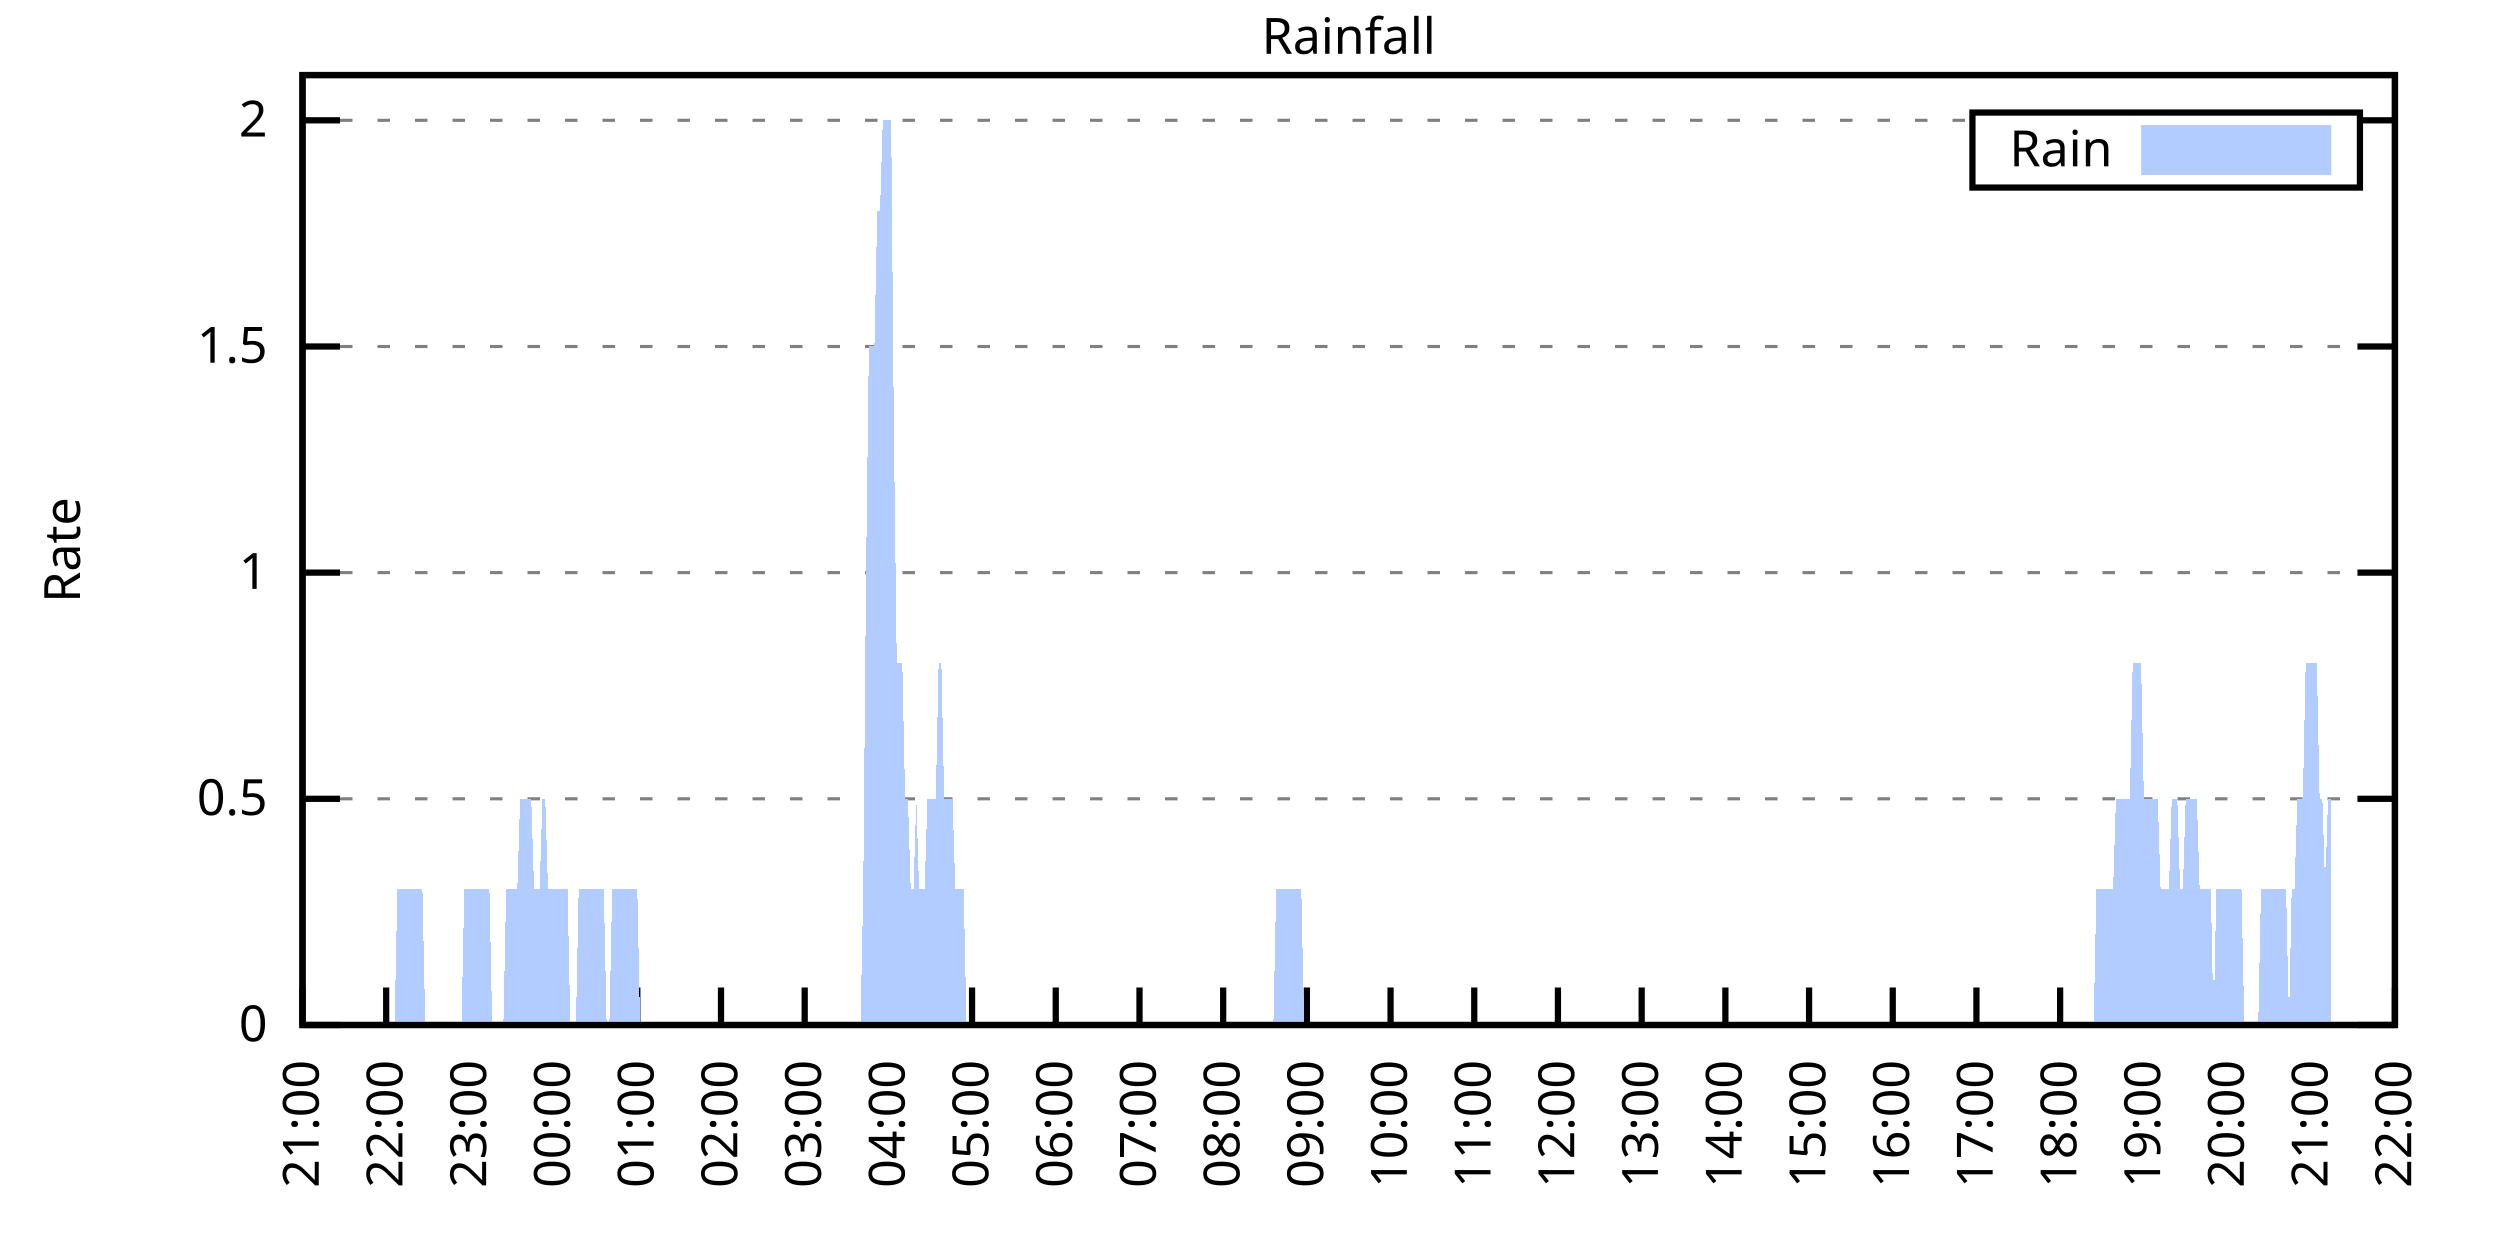
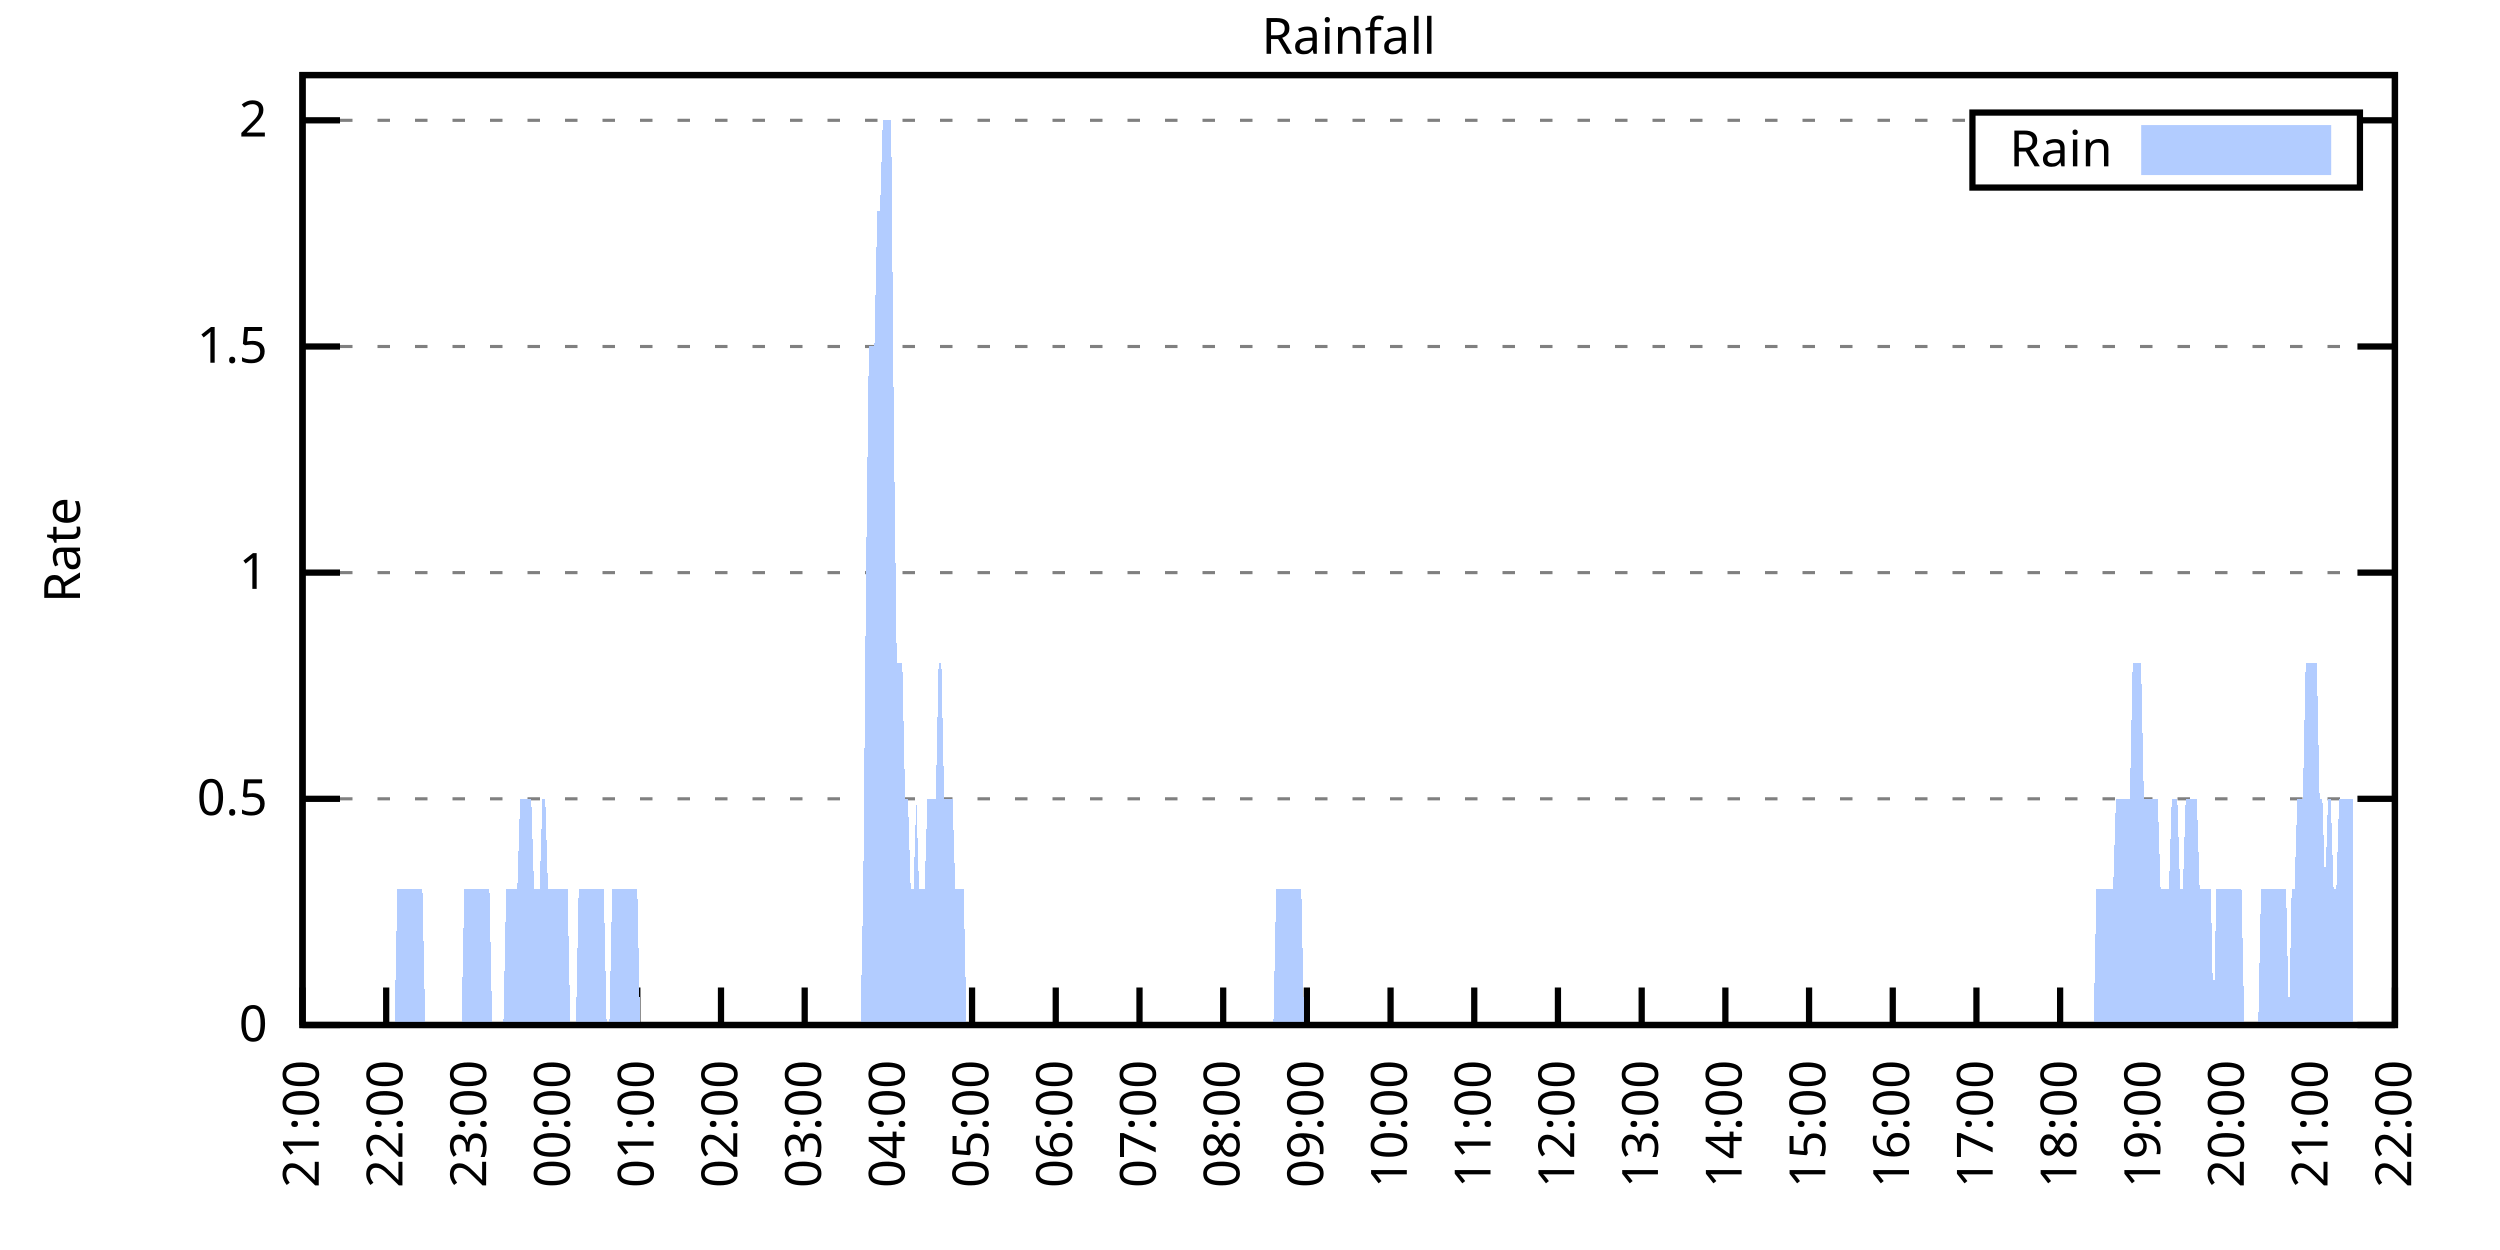
<svg xmlns="http://www.w3.org/2000/svg" xmlns:xlink="http://www.w3.org/1999/xlink" width="400" height="200" viewBox="0 0 400 200">
  <g id="gnuplot_canvas">
    <rect x="0" y="0" width="400" height="200" fill="none" />
    <defs>
      <circle id="gpDot" r="0.5" stroke-width="0.5" stroke="currentColor" />
      <path id="gpPt0" stroke-width="0.333" stroke="currentColor" d="M-1,0 h2 M0,-1 v2" />
      <path id="gpPt1" stroke-width="0.333" stroke="currentColor" d="M-1,-1 L1,1 M1,-1 L-1,1" />
      <path id="gpPt2" stroke-width="0.333" stroke="currentColor" d="M-1,0 L1,0 M0,-1 L0,1 M-1,-1 L1,1 M-1,1 L1,-1" />
      <rect id="gpPt3" stroke-width="0.333" stroke="currentColor" x="-1" y="-1" width="2" height="2" />
      <rect id="gpPt4" stroke-width="0.333" stroke="currentColor" fill="currentColor" x="-1" y="-1" width="2" height="2" />
      <circle id="gpPt5" stroke-width="0.333" stroke="currentColor" cx="0" cy="0" r="1" />
      <use xlink:href="#gpPt5" id="gpPt6" fill="currentColor" stroke="none" />
      <path id="gpPt7" stroke-width="0.333" stroke="currentColor" d="M0,-1.33 L-1.33,0.67 L1.33,0.67 z" />
      <use xlink:href="#gpPt7" id="gpPt8" fill="currentColor" stroke="none" />
      <use xlink:href="#gpPt7" id="gpPt9" stroke="currentColor" transform="rotate(180)" />
      <use xlink:href="#gpPt9" id="gpPt10" fill="currentColor" stroke="none" />
      <use xlink:href="#gpPt3" id="gpPt11" stroke="currentColor" transform="rotate(45)" />
      <use xlink:href="#gpPt11" id="gpPt12" fill="currentColor" stroke="none" />
      <path id="gpPt13" stroke-width="0.333" stroke="currentColor" d="M0,1.330 L1.265,0.411 L0.782,-1.067 L-0.782,-1.076 L-1.265,0.411 z" />
      <use xlink:href="#gpPt13" id="gpPt14" fill="currentColor" stroke="none" />
      <filter id="textbox" filterUnits="objectBoundingBox" x="0" y="0" height="1" width="1">
        <feFlood flood-color="white" flood-opacity="1" result="bgnd" />
        <feComposite in="SourceGraphic" in2="bgnd" operator="atop" />
      </filter>
      <filter id="greybox" filterUnits="objectBoundingBox" x="0" y="0" height="1" width="1">
        <feFlood flood-color="lightgrey" flood-opacity="1" result="grey" />
        <feComposite in="SourceGraphic" in2="grey" operator="atop" />
      </filter>
    </defs>
    <g fill="none" color="white" stroke="currentColor" stroke-width="1.00" stroke-linecap="butt" stroke-linejoin="miter">
</g>
    <g fill="none" color="black" stroke="currentColor" stroke-width="1.00" stroke-linecap="butt" stroke-linejoin="miter">
      <g stroke="none" shape-rendering="crispEdges">
        <polygon fill="rgb(255, 255, 255)" points="48.40,164.00 383.18,164.00 383.18,12.02 48.40,12.02 " />
      </g>
    </g>
    <g fill="none" color="black" stroke="currentColor" stroke-width="1.00" stroke-linecap="butt" stroke-linejoin="miter">
</g>
    <g fill="none" color="black" stroke="black" stroke-width="0.50" stroke-linecap="butt" stroke-linejoin="miter">
</g>
    <g fill="none" color="gray" stroke="currentColor" stroke-width="0.50" stroke-linecap="butt" stroke-linejoin="miter">
      <path stroke="gray" stroke-dasharray="2,4" class="gridline" d="M48.40,164.00 L383.19,164.00  " />
    </g>
    <g fill="none" color="gray" stroke="gray" stroke-width="1.00" stroke-linecap="butt" stroke-linejoin="miter">
</g>
    <g fill="none" color="black" stroke="currentColor" stroke-width="1.00" stroke-linecap="butt" stroke-linejoin="miter">
      <path stroke="black" d="M48.40,164.00 L54.40,164.00 M383.19,164.00 L377.19,164.00  " />
      <g transform="translate(42.80,166.60)" stroke="none" fill="black" font-family="Sans" font-size="8.00" text-anchor="end">
        <text>
          <tspan font-family="Sans"> 0</tspan>
        </text>
      </g>
    </g>
    <g fill="none" color="black" stroke="currentColor" stroke-width="1.00" stroke-linecap="butt" stroke-linejoin="miter">
</g>
    <g fill="none" color="black" stroke="black" stroke-width="0.50" stroke-linecap="butt" stroke-linejoin="miter">
</g>
    <g fill="none" color="gray" stroke="currentColor" stroke-width="0.50" stroke-linecap="butt" stroke-linejoin="miter">
      <path stroke="gray" stroke-dasharray="2,4" class="gridline" d="M48.40,127.81 L383.19,127.81  " />
    </g>
    <g fill="none" color="gray" stroke="gray" stroke-width="1.00" stroke-linecap="butt" stroke-linejoin="miter">
</g>
    <g fill="none" color="black" stroke="currentColor" stroke-width="1.00" stroke-linecap="butt" stroke-linejoin="miter">
      <path stroke="black" d="M48.40,127.81 L54.40,127.81 M383.19,127.81 L377.19,127.81  " />
      <g transform="translate(42.80,130.41)" stroke="none" fill="black" font-family="Sans" font-size="8.00" text-anchor="end">
        <text>
          <tspan font-family="Sans"> 0.5</tspan>
        </text>
      </g>
    </g>
    <g fill="none" color="black" stroke="currentColor" stroke-width="1.00" stroke-linecap="butt" stroke-linejoin="miter">
</g>
    <g fill="none" color="black" stroke="black" stroke-width="0.50" stroke-linecap="butt" stroke-linejoin="miter">
</g>
    <g fill="none" color="gray" stroke="currentColor" stroke-width="0.50" stroke-linecap="butt" stroke-linejoin="miter">
      <path stroke="gray" stroke-dasharray="2,4" class="gridline" d="M48.40,91.62 L383.19,91.62  " />
    </g>
    <g fill="none" color="gray" stroke="gray" stroke-width="1.00" stroke-linecap="butt" stroke-linejoin="miter">
</g>
    <g fill="none" color="black" stroke="currentColor" stroke-width="1.00" stroke-linecap="butt" stroke-linejoin="miter">
      <path stroke="black" d="M48.40,91.62 L54.40,91.62 M383.19,91.62 L377.19,91.62  " />
      <g transform="translate(42.80,94.22)" stroke="none" fill="black" font-family="Sans" font-size="8.00" text-anchor="end">
        <text>
          <tspan font-family="Sans"> 1</tspan>
        </text>
      </g>
    </g>
    <g fill="none" color="black" stroke="currentColor" stroke-width="1.00" stroke-linecap="butt" stroke-linejoin="miter">
</g>
    <g fill="none" color="black" stroke="black" stroke-width="0.50" stroke-linecap="butt" stroke-linejoin="miter">
</g>
    <g fill="none" color="gray" stroke="currentColor" stroke-width="0.50" stroke-linecap="butt" stroke-linejoin="miter">
      <path stroke="gray" stroke-dasharray="2,4" class="gridline" d="M48.40,55.44 L383.19,55.44  " />
    </g>
    <g fill="none" color="gray" stroke="gray" stroke-width="1.00" stroke-linecap="butt" stroke-linejoin="miter">
</g>
    <g fill="none" color="black" stroke="currentColor" stroke-width="1.00" stroke-linecap="butt" stroke-linejoin="miter">
      <path stroke="black" d="M48.40,55.44 L54.40,55.44 M383.19,55.44 L377.19,55.44  " />
      <g transform="translate(42.80,58.04)" stroke="none" fill="black" font-family="Sans" font-size="8.00" text-anchor="end">
        <text>
          <tspan font-family="Sans"> 1.5</tspan>
        </text>
      </g>
    </g>
    <g fill="none" color="black" stroke="currentColor" stroke-width="1.00" stroke-linecap="butt" stroke-linejoin="miter">
</g>
    <g fill="none" color="black" stroke="black" stroke-width="0.50" stroke-linecap="butt" stroke-linejoin="miter">
</g>
    <g fill="none" color="gray" stroke="currentColor" stroke-width="0.50" stroke-linecap="butt" stroke-linejoin="miter">
      <path stroke="gray" stroke-dasharray="2,4" class="gridline" d="M48.40,19.25 L315.59,19.25 M377.59,19.25 L383.19,19.25  " />
    </g>
    <g fill="none" color="gray" stroke="gray" stroke-width="1.00" stroke-linecap="butt" stroke-linejoin="miter">
</g>
    <g fill="none" color="black" stroke="currentColor" stroke-width="1.00" stroke-linecap="butt" stroke-linejoin="miter">
      <path stroke="black" d="M48.40,19.25 L54.40,19.25 M383.19,19.25 L377.19,19.25  " />
      <g transform="translate(42.80,21.85)" stroke="none" fill="black" font-family="Sans" font-size="8.00" text-anchor="end">
        <text>
          <tspan font-family="Sans"> 2</tspan>
        </text>
      </g>
    </g>
    <g fill="none" color="black" stroke="currentColor" stroke-width="1.00" stroke-linecap="butt" stroke-linejoin="miter">
      <path stroke="black" d="M48.40,164.00 L48.40,158.00  " />
      <g transform="translate(51.00,169.60) rotate(270.00)" stroke="none" fill="black" font-family="Sans" font-size="8.00" text-anchor="end">
        <text>
          <tspan font-family="Sans">21:00</tspan>
        </text>
      </g>
    </g>
    <g fill="none" color="black" stroke="currentColor" stroke-width="1.00" stroke-linecap="butt" stroke-linejoin="miter">
      <path stroke="black" d="M61.79,164.00 L61.79,158.00  " />
      <g transform="translate(64.39,169.60) rotate(270.00)" stroke="none" fill="black" font-family="Sans" font-size="8.00" text-anchor="end">
        <text>
          <tspan font-family="Sans">22:00</tspan>
        </text>
      </g>
    </g>
    <g fill="none" color="black" stroke="currentColor" stroke-width="1.00" stroke-linecap="butt" stroke-linejoin="miter">
      <path stroke="black" d="M75.18,164.00 L75.18,158.00  " />
      <g transform="translate(77.78,169.60) rotate(270.00)" stroke="none" fill="black" font-family="Sans" font-size="8.00" text-anchor="end">
        <text>
          <tspan font-family="Sans">23:00</tspan>
        </text>
      </g>
    </g>
    <g fill="none" color="black" stroke="currentColor" stroke-width="1.00" stroke-linecap="butt" stroke-linejoin="miter">
      <path stroke="black" d="M88.57,164.00 L88.57,158.00  " />
      <g transform="translate(91.17,169.60) rotate(270.00)" stroke="none" fill="black" font-family="Sans" font-size="8.00" text-anchor="end">
        <text>
          <tspan font-family="Sans">00:00</tspan>
        </text>
      </g>
    </g>
    <g fill="none" color="black" stroke="currentColor" stroke-width="1.00" stroke-linecap="butt" stroke-linejoin="miter">
      <path stroke="black" d="M101.97,164.00 L101.97,158.00  " />
      <g transform="translate(104.57,169.60) rotate(270.00)" stroke="none" fill="black" font-family="Sans" font-size="8.00" text-anchor="end">
        <text>
          <tspan font-family="Sans">01:00</tspan>
        </text>
      </g>
    </g>
    <g fill="none" color="black" stroke="currentColor" stroke-width="1.00" stroke-linecap="butt" stroke-linejoin="miter">
      <path stroke="black" d="M115.36,164.00 L115.36,158.00  " />
      <g transform="translate(117.96,169.60) rotate(270.00)" stroke="none" fill="black" font-family="Sans" font-size="8.00" text-anchor="end">
        <text>
          <tspan font-family="Sans">02:00</tspan>
        </text>
      </g>
    </g>
    <g fill="none" color="black" stroke="currentColor" stroke-width="1.00" stroke-linecap="butt" stroke-linejoin="miter">
      <path stroke="black" d="M128.75,164.00 L128.75,158.00  " />
      <g transform="translate(131.35,169.60) rotate(270.00)" stroke="none" fill="black" font-family="Sans" font-size="8.00" text-anchor="end">
        <text>
          <tspan font-family="Sans">03:00</tspan>
        </text>
      </g>
    </g>
    <g fill="none" color="black" stroke="currentColor" stroke-width="1.00" stroke-linecap="butt" stroke-linejoin="miter">
      <path stroke="black" d="M142.14,164.00 L142.14,158.00  " />
      <g transform="translate(144.74,169.60) rotate(270.00)" stroke="none" fill="black" font-family="Sans" font-size="8.00" text-anchor="end">
        <text>
          <tspan font-family="Sans">04:00</tspan>
        </text>
      </g>
    </g>
    <g fill="none" color="black" stroke="currentColor" stroke-width="1.00" stroke-linecap="butt" stroke-linejoin="miter">
      <path stroke="black" d="M155.53,164.00 L155.53,158.00  " />
      <g transform="translate(158.13,169.60) rotate(270.00)" stroke="none" fill="black" font-family="Sans" font-size="8.00" text-anchor="end">
        <text>
          <tspan font-family="Sans">05:00</tspan>
        </text>
      </g>
    </g>
    <g fill="none" color="black" stroke="currentColor" stroke-width="1.00" stroke-linecap="butt" stroke-linejoin="miter">
      <path stroke="black" d="M168.92,164.00 L168.92,158.00  " />
      <g transform="translate(171.52,169.60) rotate(270.00)" stroke="none" fill="black" font-family="Sans" font-size="8.00" text-anchor="end">
        <text>
          <tspan font-family="Sans">06:00</tspan>
        </text>
      </g>
    </g>
    <g fill="none" color="black" stroke="currentColor" stroke-width="1.00" stroke-linecap="butt" stroke-linejoin="miter">
      <path stroke="black" d="M182.32,164.00 L182.32,158.00  " />
      <g transform="translate(184.92,169.60) rotate(270.00)" stroke="none" fill="black" font-family="Sans" font-size="8.00" text-anchor="end">
        <text>
          <tspan font-family="Sans">07:00</tspan>
        </text>
      </g>
    </g>
    <g fill="none" color="black" stroke="currentColor" stroke-width="1.00" stroke-linecap="butt" stroke-linejoin="miter">
      <path stroke="black" d="M195.71,164.00 L195.71,158.00  " />
      <g transform="translate(198.31,169.60) rotate(270.00)" stroke="none" fill="black" font-family="Sans" font-size="8.00" text-anchor="end">
        <text>
          <tspan font-family="Sans">08:00</tspan>
        </text>
      </g>
    </g>
    <g fill="none" color="black" stroke="currentColor" stroke-width="1.00" stroke-linecap="butt" stroke-linejoin="miter">
      <path stroke="black" d="M209.10,164.00 L209.10,158.00  " />
      <g transform="translate(211.70,169.60) rotate(270.00)" stroke="none" fill="black" font-family="Sans" font-size="8.00" text-anchor="end">
        <text>
          <tspan font-family="Sans">09:00</tspan>
        </text>
      </g>
    </g>
    <g fill="none" color="black" stroke="currentColor" stroke-width="1.00" stroke-linecap="butt" stroke-linejoin="miter">
      <path stroke="black" d="M222.49,164.00 L222.49,158.00  " />
      <g transform="translate(225.09,169.60) rotate(270.00)" stroke="none" fill="black" font-family="Sans" font-size="8.00" text-anchor="end">
        <text>
          <tspan font-family="Sans">10:00</tspan>
        </text>
      </g>
    </g>
    <g fill="none" color="black" stroke="currentColor" stroke-width="1.00" stroke-linecap="butt" stroke-linejoin="miter">
      <path stroke="black" d="M235.88,164.00 L235.88,158.00  " />
      <g transform="translate(238.48,169.60) rotate(270.00)" stroke="none" fill="black" font-family="Sans" font-size="8.00" text-anchor="end">
        <text>
          <tspan font-family="Sans">11:00</tspan>
        </text>
      </g>
    </g>
    <g fill="none" color="black" stroke="currentColor" stroke-width="1.00" stroke-linecap="butt" stroke-linejoin="miter">
      <path stroke="black" d="M249.27,164.00 L249.27,158.00  " />
      <g transform="translate(251.87,169.60) rotate(270.00)" stroke="none" fill="black" font-family="Sans" font-size="8.00" text-anchor="end">
        <text>
          <tspan font-family="Sans">12:00</tspan>
        </text>
      </g>
    </g>
    <g fill="none" color="black" stroke="currentColor" stroke-width="1.00" stroke-linecap="butt" stroke-linejoin="miter">
      <path stroke="black" d="M262.67,164.00 L262.67,158.00  " />
      <g transform="translate(265.27,169.60) rotate(270.00)" stroke="none" fill="black" font-family="Sans" font-size="8.00" text-anchor="end">
        <text>
          <tspan font-family="Sans">13:00</tspan>
        </text>
      </g>
    </g>
    <g fill="none" color="black" stroke="currentColor" stroke-width="1.00" stroke-linecap="butt" stroke-linejoin="miter">
      <path stroke="black" d="M276.06,164.00 L276.06,158.00  " />
      <g transform="translate(278.66,169.60) rotate(270.00)" stroke="none" fill="black" font-family="Sans" font-size="8.00" text-anchor="end">
        <text>
          <tspan font-family="Sans">14:00</tspan>
        </text>
      </g>
    </g>
    <g fill="none" color="black" stroke="currentColor" stroke-width="1.00" stroke-linecap="butt" stroke-linejoin="miter">
      <path stroke="black" d="M289.45,164.00 L289.45,158.00  " />
      <g transform="translate(292.05,169.60) rotate(270.00)" stroke="none" fill="black" font-family="Sans" font-size="8.00" text-anchor="end">
        <text>
          <tspan font-family="Sans">15:00</tspan>
        </text>
      </g>
    </g>
    <g fill="none" color="black" stroke="currentColor" stroke-width="1.00" stroke-linecap="butt" stroke-linejoin="miter">
      <path stroke="black" d="M302.84,164.00 L302.84,158.00  " />
      <g transform="translate(305.44,169.60) rotate(270.00)" stroke="none" fill="black" font-family="Sans" font-size="8.00" text-anchor="end">
        <text>
          <tspan font-family="Sans">16:00</tspan>
        </text>
      </g>
    </g>
    <g fill="none" color="black" stroke="currentColor" stroke-width="1.00" stroke-linecap="butt" stroke-linejoin="miter">
      <path stroke="black" d="M316.23,164.00 L316.23,158.00  " />
      <g transform="translate(318.83,169.60) rotate(270.00)" stroke="none" fill="black" font-family="Sans" font-size="8.00" text-anchor="end">
        <text>
          <tspan font-family="Sans">17:00</tspan>
        </text>
      </g>
    </g>
    <g fill="none" color="black" stroke="currentColor" stroke-width="1.00" stroke-linecap="butt" stroke-linejoin="miter">
      <path stroke="black" d="M329.62,164.00 L329.62,158.00  " />
      <g transform="translate(332.22,169.60) rotate(270.00)" stroke="none" fill="black" font-family="Sans" font-size="8.00" text-anchor="end">
        <text>
          <tspan font-family="Sans">18:00</tspan>
        </text>
      </g>
    </g>
    <g fill="none" color="black" stroke="currentColor" stroke-width="1.00" stroke-linecap="butt" stroke-linejoin="miter">
      <path stroke="black" d="M343.02,164.00 L343.02,158.00  " />
      <g transform="translate(345.62,169.60) rotate(270.00)" stroke="none" fill="black" font-family="Sans" font-size="8.00" text-anchor="end">
        <text>
          <tspan font-family="Sans">19:00</tspan>
        </text>
      </g>
    </g>
    <g fill="none" color="black" stroke="currentColor" stroke-width="1.00" stroke-linecap="butt" stroke-linejoin="miter">
      <path stroke="black" d="M356.41,164.00 L356.41,158.00  " />
      <g transform="translate(359.01,169.60) rotate(270.00)" stroke="none" fill="black" font-family="Sans" font-size="8.00" text-anchor="end">
        <text>
          <tspan font-family="Sans">20:00</tspan>
        </text>
      </g>
    </g>
    <g fill="none" color="black" stroke="currentColor" stroke-width="1.00" stroke-linecap="butt" stroke-linejoin="miter">
      <path stroke="black" d="M369.80,164.00 L369.80,158.00  " />
      <g transform="translate(372.40,169.60) rotate(270.00)" stroke="none" fill="black" font-family="Sans" font-size="8.00" text-anchor="end">
        <text>
          <tspan font-family="Sans">21:00</tspan>
        </text>
      </g>
    </g>
    <g fill="none" color="black" stroke="currentColor" stroke-width="1.00" stroke-linecap="butt" stroke-linejoin="miter">
      <path stroke="black" d="M383.19,164.00 L383.19,158.00  " />
      <g transform="translate(385.79,169.60) rotate(270.00)" stroke="none" fill="black" font-family="Sans" font-size="8.00" text-anchor="end">
        <text>
          <tspan font-family="Sans">22:00</tspan>
        </text>
      </g>
    </g>
    <g fill="none" color="black" stroke="currentColor" stroke-width="1.00" stroke-linecap="butt" stroke-linejoin="miter">
</g>
    <g fill="none" color="black" stroke="currentColor" stroke-width="1.00" stroke-linecap="butt" stroke-linejoin="miter">
      <path stroke="black" d="M48.40,12.01 L48.40,164.00 L383.19,164.00 L383.19,12.01 L48.40,12.01 Z  " />
    </g>
    <g fill="none" color="black" stroke="currentColor" stroke-width="1.00" stroke-linecap="butt" stroke-linejoin="miter">
</g>
    <g fill="none" color="black" stroke="currentColor" stroke-width="1.00" stroke-linecap="butt" stroke-linejoin="miter">
      <path stroke="black" d="M315.59,30.01 L315.59,18.01 L377.59,18.01 L377.59,30.01 L315.59,30.01 Z  " />
    </g>
    <g id="Rainfall_plot_1">
      <g fill="none" color="white" stroke="black" stroke-width="2.00" stroke-linecap="butt" stroke-linejoin="miter">
</g>
      <g fill="none" color="black" stroke="currentColor" stroke-width="2.00" stroke-linecap="butt" stroke-linejoin="miter">
        <g transform="translate(337.99,26.61)" stroke="none" fill="black" font-family="Sans" font-size="8.00" text-anchor="end">
          <text>
            <tspan font-family="Sans">Rain</tspan>
          </text>
        </g>
      </g>
      <g fill="none" color="black" stroke="currentColor" stroke-width="2.00" stroke-linecap="butt" stroke-linejoin="miter">
        <g stroke="none" shape-rendering="crispEdges">
          <polygon fill="rgb(178, 204, 255)" points="343.59,27.01 371.99,27.01 371.99,21.01 343.59,21.01 " />
        </g>
        <path stroke="rgb(178, 204, 255)" d="M343.59,27.01 L371.99,27.01 L371.99,21.01 L343.59,21.01 L343.59,27.01 Z  " />
      </g>
      <g fill="none" color="black" stroke="currentColor" stroke-width="2.00" stroke-linecap="butt" stroke-linejoin="miter">
        <g stroke="none" shape-rendering="crispEdges">
-           <polygon fill="rgb(178, 204, 255)" points="51.97,164.00 52.42,164.00 52.86,164.00 53.31,164.00 53.76,164.00 54.20,164.00 54.65,164.00 55.10,164.00 55.54,164.00 55.99,164.00 56.43,164.00 56.88,164.00 57.33,164.00 57.77,164.00 58.22,164.00 58.67,164.00 59.11,164.00 59.56,164.00 60.01,164.00 60.45,164.00 60.90,164.00 61.35,164.00 61.79,164.00 62.24,164.00 62.68,164.00 63.13,164.00 63.58,142.29 64.02,142.29 64.47,142.29 64.92,142.29 65.36,142.29 65.81,142.29 66.26,142.29 66.70,142.29 67.15,142.29 67.59,142.29 68.04,164.00 68.49,164.00 68.93,164.00 69.38,164.00 69.83,164.00 70.27,164.00 70.72,164.00 71.17,164.00 71.61,164.00 72.06,164.00 72.50,164.00 72.95,164.00 73.40,164.00 73.84,164.00 74.29,142.29 74.74,142.29 75.18,142.29 75.63,142.29 76.08,142.29 76.52,142.29 76.97,142.29 77.42,142.29 77.86,142.29 78.31,142.29 78.75,164.00 79.20,164.00 79.65,164.00 80.09,164.00 80.54,164.00 80.99,142.29 81.43,142.29 81.88,142.29 82.33,142.29 82.77,142.29 83.22,127.81 83.66,127.81 84.11,127.81 84.56,127.81 85.00,127.81 85.45,142.29 85.90,142.29 86.34,142.29 86.79,127.81 87.24,127.81 87.68,142.29 88.13,142.29 88.57,142.29 89.02,142.29 89.47,142.29 89.91,142.29 90.36,142.29 90.81,142.29 91.25,164.00 91.70,164.00 92.15,164.00 92.59,142.29 93.04,142.29 93.49,142.29 93.93,142.29 94.38,142.29 94.82,142.29 95.27,142.29 95.72,142.29 96.16,142.29 96.61,142.29 97.06,164.00 97.50,164.00 97.95,142.29 98.40,142.29 98.84,142.29 99.29,142.29 99.73,142.29 100.18,142.29 100.63,142.29 101.07,142.29 101.52,142.29 101.97,142.29 102.41,164.00 102.86,164.00 103.31,164.00 103.75,164.00 104.20,164.00 104.64,164.00 105.09,164.00 105.54,164.00 105.98,164.00 106.43,164.00 106.88,164.00 107.32,164.00 107.77,164.00 108.22,164.00 108.66,164.00 109.11,164.00 109.55,164.00 110.00,164.00 110.45,164.00 110.89,164.00 111.34,164.00 111.79,164.00 112.23,164.00 112.68,164.00 113.13,164.00 113.57,164.00 114.02,164.00 114.47,164.00 114.91,164.00 115.36,164.00 115.80,164.00 116.25,164.00 116.70,164.00 117.14,164.00 117.59,164.00 118.04,164.00 118.48,164.00 118.93,164.00 119.38,164.00 119.82,164.00 120.27,164.00 120.71,164.00 121.16,164.00 121.61,164.00 122.05,164.00 122.50,164.00 122.95,164.00 123.39,164.00 123.84,164.00 124.29,164.00 124.73,164.00 125.18,164.00 125.62,164.00 126.07,164.00 126.52,164.00 126.96,164.00 127.41,164.00 127.86,164.00 128.30,164.00 128.75,164.00 129.20,164.00 129.64,164.00 130.09,164.00 130.54,164.00 130.98,164.00 131.43,164.00 131.87,164.00 132.32,164.00 132.77,164.00 133.21,164.00 133.66,164.00 134.11,164.00 134.55,164.00 135.00,164.00 135.45,164.00 135.89,164.00 136.34,164.00 136.78,164.00 137.23,164.00 137.68,164.00 138.12,142.29 138.57,91.62 139.02,55.44 139.46,55.44 139.91,55.44 140.36,33.72 140.80,33.72 141.25,19.25 141.69,19.25 142.14,19.25 142.59,19.25 143.03,69.91 143.48,106.10 143.93,106.10 144.37,106.10 144.82,127.81 145.27,127.81 145.71,142.29 146.16,142.29 146.61,127.81 147.05,142.29 147.50,142.29 147.94,142.29 148.39,127.81 148.84,127.81 149.28,127.81 149.73,127.81 150.18,106.10 150.62,106.10 151.07,127.81 151.52,127.81 151.96,127.81 152.41,127.81 152.85,142.29 153.30,142.29 153.75,142.29 154.19,142.29 154.64,164.00 155.09,164.00 155.53,164.00 155.98,164.00 156.43,164.00 156.87,164.00 157.32,164.00 157.76,164.00 158.21,164.00 158.66,164.00 159.10,164.00 159.55,164.00 160.00,164.00 160.44,164.00 160.89,164.00 161.34,164.00 161.78,164.00 162.23,164.00 162.67,164.00 163.12,164.00 163.57,164.00 164.01,164.00 164.46,164.00 164.91,164.00 165.35,164.00 165.80,164.00 166.25,164.00 166.69,164.00 167.14,164.00 167.59,164.00 168.03,164.00 168.48,164.00 168.92,164.00 169.37,164.00 169.82,164.00 170.26,164.00 170.71,164.00 171.16,164.00 171.60,164.00 172.05,164.00 172.50,164.00 172.94,164.00 173.39,164.00 173.83,164.00 174.28,164.00 174.73,164.00 175.17,164.00 175.62,164.00 176.07,164.00 176.51,164.00 176.96,164.00 177.41,164.00 177.85,164.00 178.30,164.00 178.74,164.00 179.19,164.00 179.64,164.00 180.08,164.00 180.53,164.00 180.98,164.00 181.42,164.00 181.87,164.00 182.32,164.00 182.76,164.00 183.21,164.00 183.66,164.00 184.10,164.00 184.55,164.00 184.99,164.00 185.44,164.00 185.89,164.00 186.33,164.00 186.78,164.00 187.23,164.00 187.67,164.00 188.12,164.00 188.57,164.00 189.01,164.00 189.46,164.00 189.90,164.00 190.35,164.00 190.80,164.00 191.24,164.00 191.69,164.00 192.14,164.00 192.58,164.00 193.03,164.00 193.48,164.00 193.92,164.00 194.37,164.00 194.81,164.00 195.26,164.00 195.71,164.00 196.15,164.00 196.60,164.00 197.05,164.00 197.49,164.00 197.94,164.00 198.39,164.00 198.83,164.00 199.28,164.00 199.73,164.00 200.17,164.00 200.62,164.00 201.06,164.00 201.51,164.00 201.96,164.00 202.40,164.00 202.85,164.00 203.30,164.00 203.74,164.00 204.19,142.29 204.64,142.29 205.08,142.29 205.53,142.29 205.97,142.29 206.42,142.29 206.87,142.29 207.31,142.29 207.76,142.29 208.21,142.29 208.65,164.00 209.10,164.00 209.55,164.00 209.99,164.00 210.44,164.00 210.88,164.00 211.33,164.00 211.78,164.00 212.22,164.00 212.67,164.00 213.12,164.00 213.56,164.00 214.01,164.00 214.46,164.00 214.90,164.00 215.35,164.00 215.80,164.00 216.24,164.00 216.69,164.00 217.13,164.00 217.58,164.00 218.03,164.00 218.47,164.00 218.92,164.00 219.37,164.00 219.81,164.00 220.26,164.00 220.71,164.00 221.15,164.00 221.60,164.00 222.04,164.00 222.49,164.00 222.94,164.00 223.38,164.00 223.83,164.00 224.28,164.00 224.72,164.00 225.17,164.00 225.62,164.00 226.06,164.00 226.51,164.00 226.95,164.00 227.40,164.00 227.85,164.00 228.29,164.00 228.74,164.00 229.19,164.00 229.63,164.00 230.08,164.00 230.53,164.00 230.97,164.00 231.42,164.00 231.86,164.00 232.31,164.00 232.76,164.00 233.20,164.00 233.65,164.00 234.10,164.00 234.54,164.00 234.99,164.00 235.44,164.00 235.88,164.00 236.33,164.00 236.78,164.00 237.22,164.00 237.67,164.00 238.11,164.00 238.56,164.00 239.01,164.00 239.45,164.00 239.90,164.00 240.35,164.00 240.79,164.00 241.24,164.00 241.69,164.00 242.13,164.00 242.58,164.00 243.02,164.00 243.47,164.00 243.92,164.00 244.36,164.00 244.81,164.00 245.26,164.00 245.70,164.00 246.15,164.00 246.60,164.00 247.04,164.00 247.49,164.00 247.93,164.00 248.38,164.00 248.83,164.00 249.27,164.00 249.72,164.00 250.17,164.00 250.61,164.00 251.06,164.00 251.51,164.00 251.95,164.00 252.40,164.00 252.85,164.00 253.29,164.00 253.74,164.00 254.18,164.00 254.63,164.00 255.08,164.00 255.52,164.00 255.97,164.00 256.42,164.00 256.86,164.00 257.31,164.00 257.76,164.00 258.20,164.00 258.65,164.00 259.09,164.00 259.54,164.00 259.99,164.00 260.43,164.00 260.88,164.00 261.33,164.00 261.77,164.00 262.22,164.00 262.67,164.00 263.11,164.00 263.56,164.00 264.00,164.00 264.45,164.00 264.90,164.00 265.34,164.00 265.79,164.00 266.24,164.00 266.68,164.00 267.13,164.00 267.58,164.00 268.02,164.00 268.47,164.00 268.92,164.00 269.36,164.00 269.81,164.00 270.25,164.00 270.70,164.00 271.15,164.00 271.59,164.00 272.04,164.00 272.49,164.00 272.93,164.00 273.38,164.00 273.83,164.00 274.27,164.00 274.72,164.00 275.16,164.00 275.61,164.00 276.06,164.00 276.50,164.00 276.95,164.00 277.40,164.00 277.84,164.00 278.29,164.00 278.74,164.00 279.18,164.00 279.63,164.00 280.07,164.00 280.52,164.00 280.97,164.00 281.41,164.00 281.86,164.00 282.31,164.00 282.75,164.00 283.20,164.00 283.65,164.00 284.09,164.00 284.54,164.00 284.98,164.00 285.43,164.00 285.88,164.00 286.32,164.00 286.77,164.00 287.22,164.00 287.66,164.00 288.11,164.00 288.56,164.00 289.00,164.00 289.45,164.00 289.90,164.00 290.34,164.00 290.79,164.00 291.23,164.00 291.68,164.00 292.13,164.00 292.57,164.00 293.02,164.00 293.47,164.00 293.91,164.00 294.36,164.00 294.81,164.00 295.25,164.00 295.70,164.00 296.14,164.00 296.59,164.00 297.04,164.00 297.48,164.00 297.93,164.00 298.38,164.00 298.82,164.00 299.27,164.00 299.72,164.00 300.16,164.00 300.61,164.00 301.05,164.00 301.50,164.00 301.95,164.00 302.39,164.00 302.84,164.00 303.29,164.00 303.73,164.00 304.18,164.00 304.63,164.00 305.07,164.00 305.52,164.00 305.97,164.00 306.41,164.00 306.86,164.00 307.30,164.00 307.75,164.00 308.20,164.00 308.64,164.00 309.09,164.00 309.54,164.00 309.98,164.00 310.43,164.00 310.88,164.00 311.32,164.00 311.77,164.00 312.21,164.00 312.66,164.00 313.11,164.00 313.55,164.00 314.00,164.00 314.45,164.00 314.89,164.00 315.34,164.00 315.79,164.00 316.23,164.00 316.68,164.00 317.12,164.00 317.57,164.00 318.02,164.00 318.46,164.00 318.91,164.00 319.36,164.00 319.80,164.00 320.25,164.00 320.70,164.00 321.14,164.00 321.59,164.00 322.04,164.00 322.48,164.00 322.93,164.00 323.37,164.00 323.82,164.00 324.27,164.00 324.71,164.00 325.16,164.00 325.61,164.00 326.05,164.00 326.50,164.00 326.95,164.00 327.39,164.00 327.84,164.00 328.28,164.00 328.73,164.00 329.18,164.00 329.62,164.00 330.07,164.00 330.52,164.00 330.96,164.00 331.41,164.00 331.86,164.00 332.30,164.00 332.75,164.00 333.19,164.00 333.64,164.00 334.09,164.00 334.53,164.00 334.98,164.00 335.43,142.29 335.87,142.29 336.32,142.29 336.77,142.29 337.21,142.29 337.66,142.29 338.10,142.29 338.55,127.81 339.00,127.81 339.44,127.81 339.89,127.81 340.34,127.81 340.78,127.81 341.23,106.10 341.68,106.10 342.12,106.10 342.57,106.10 343.02,127.81 343.46,127.81 343.91,127.81 344.35,127.81 344.80,127.81 345.25,127.81 345.69,142.29 346.14,142.29 346.59,142.29 347.03,142.29 347.48,127.81 347.93,127.81 348.37,127.81 348.82,142.29 349.26,142.29 349.71,127.81 350.16,127.81 350.60,127.81 351.05,127.81 351.50,127.81 351.94,142.29 352.39,142.29 352.84,142.29 353.28,142.29 353.73,142.29 354.17,164.00 354.62,142.29 355.07,142.29 355.51,142.29 355.96,142.29 356.41,142.29 356.85,142.29 357.30,142.29 357.75,142.29 358.19,142.29 358.64,142.29 359.09,164.00 359.53,164.00 359.98,164.00 360.42,164.00 360.87,164.00 361.32,164.00 361.76,142.29 362.21,142.29 362.66,142.29 363.10,142.29 363.55,142.29 364.00,142.29 364.44,142.29 364.89,142.29 365.33,142.29 365.78,142.29 366.23,164.00 366.67,142.29 367.12,142.29 367.57,127.81 368.01,127.81 368.46,127.81 368.91,106.10 369.35,106.10 369.80,106.10 370.24,106.10 370.69,106.10 371.14,127.81 371.58,127.81 372.03,142.29 372.48,127.81 372.92,127.81 372.92,164.00 51.97,164.00 " />
+           <polygon fill="rgb(178, 204, 255)" points="55.54,164.00 55.99,164.00 56.43,164.00 56.88,164.00 57.33,164.00 57.77,164.00 58.22,164.00 58.67,164.00 59.11,164.00 59.56,164.00 60.01,164.00 60.45,164.00 60.90,164.00 61.35,164.00 61.79,164.00 62.24,164.00 62.68,164.00 63.13,164.00 63.58,142.29 64.02,142.29 64.47,142.29 64.92,142.29 65.36,142.29 65.81,142.29 66.26,142.29 66.70,142.29 67.15,142.29 67.59,142.29 68.04,164.00 68.49,164.00 68.93,164.00 69.38,164.00 69.83,164.00 70.27,164.00 70.72,164.00 71.17,164.00 71.61,164.00 72.06,164.00 72.50,164.00 72.95,164.00 73.40,164.00 73.84,164.00 74.29,142.29 74.74,142.29 75.18,142.29 75.63,142.29 76.08,142.29 76.52,142.29 76.97,142.29 77.42,142.29 77.86,142.29 78.31,142.29 78.75,164.00 79.20,164.00 79.65,164.00 80.09,164.00 80.54,164.00 80.99,142.29 81.43,142.29 81.88,142.29 82.33,142.29 82.77,142.29 83.22,127.81 83.66,127.81 84.11,127.81 84.56,127.81 85.00,127.81 85.45,142.29 85.90,142.29 86.34,142.29 86.79,127.81 87.24,127.81 87.68,142.29 88.13,142.29 88.57,142.29 89.02,142.29 89.47,142.29 89.91,142.29 90.36,142.29 90.81,142.29 91.25,164.00 91.70,164.00 92.15,164.00 92.59,142.29 93.04,142.29 93.49,142.29 93.93,142.29 94.38,142.29 94.82,142.29 95.27,142.29 95.72,142.29 96.16,142.29 96.61,142.29 97.06,164.00 97.50,164.00 97.95,142.29 98.40,142.29 98.84,142.29 99.29,142.29 99.73,142.29 100.18,142.29 100.63,142.29 101.07,142.29 101.52,142.29 101.97,142.29 102.41,164.00 102.86,164.00 103.31,164.00 103.75,164.00 104.20,164.00 104.64,164.00 105.09,164.00 105.54,164.00 105.98,164.00 106.43,164.00 106.88,164.00 107.32,164.00 107.77,164.00 108.22,164.00 108.66,164.00 109.11,164.00 109.55,164.00 110.00,164.00 110.45,164.00 110.89,164.00 111.34,164.00 111.79,164.00 112.23,164.00 112.68,164.00 113.13,164.00 113.57,164.00 114.02,164.00 114.47,164.00 114.91,164.00 115.36,164.00 115.80,164.00 116.25,164.00 116.70,164.00 117.14,164.00 117.59,164.00 118.04,164.00 118.48,164.00 118.93,164.00 119.38,164.00 119.82,164.00 120.27,164.00 120.71,164.00 121.16,164.00 121.61,164.00 122.05,164.00 122.50,164.00 122.95,164.00 123.39,164.00 123.84,164.00 124.29,164.00 124.73,164.00 125.18,164.00 125.62,164.00 126.07,164.00 126.52,164.00 126.96,164.00 127.41,164.00 127.86,164.00 128.30,164.00 128.75,164.00 129.20,164.00 129.64,164.00 130.09,164.00 130.54,164.00 130.98,164.00 131.43,164.00 131.87,164.00 132.32,164.00 132.77,164.00 133.21,164.00 133.66,164.00 134.11,164.00 134.55,164.00 135.00,164.00 135.45,164.00 135.89,164.00 136.34,164.00 136.78,164.00 137.23,164.00 137.68,164.00 138.12,142.29 138.57,91.62 139.02,55.44 139.46,55.44 139.91,55.44 140.36,33.72 140.80,33.72 141.25,19.25 141.69,19.25 142.14,19.25 142.59,19.25 143.03,69.91 143.48,106.10 143.93,106.10 144.37,106.10 144.82,127.81 145.27,127.81 145.71,142.29 146.16,142.29 146.61,127.81 147.05,142.29 147.50,142.29 147.94,142.29 148.39,127.81 148.84,127.81 149.28,127.81 149.73,127.81 150.18,106.10 150.62,106.10 151.07,127.81 151.52,127.81 151.96,127.81 152.41,127.81 152.85,142.29 153.30,142.29 153.75,142.29 154.19,142.29 154.64,164.00 155.09,164.00 155.53,164.00 155.98,164.00 156.43,164.00 156.87,164.00 157.32,164.00 157.76,164.00 158.21,164.00 158.66,164.00 159.10,164.00 159.55,164.00 160.00,164.00 160.44,164.00 160.89,164.00 161.34,164.00 161.78,164.00 162.23,164.00 162.67,164.00 163.12,164.00 163.57,164.00 164.01,164.00 164.46,164.00 164.91,164.00 165.35,164.00 165.80,164.00 166.25,164.00 166.69,164.00 167.14,164.00 167.59,164.00 168.03,164.00 168.48,164.00 168.92,164.00 169.37,164.00 169.82,164.00 170.26,164.00 170.71,164.00 171.16,164.00 171.60,164.00 172.05,164.00 172.50,164.00 172.94,164.00 173.39,164.00 173.83,164.00 174.28,164.00 174.73,164.00 175.17,164.00 175.62,164.00 176.07,164.00 176.51,164.00 176.96,164.00 177.41,164.00 177.85,164.00 178.30,164.00 178.74,164.00 179.19,164.00 179.64,164.00 180.08,164.00 180.53,164.00 180.98,164.00 181.42,164.00 181.87,164.00 182.32,164.00 182.76,164.00 183.21,164.00 183.66,164.00 184.10,164.00 184.55,164.00 184.99,164.00 185.44,164.00 185.89,164.00 186.33,164.00 186.78,164.00 187.23,164.00 187.67,164.00 188.12,164.00 188.57,164.00 189.01,164.00 189.46,164.00 189.90,164.00 190.35,164.00 190.80,164.00 191.24,164.00 191.69,164.00 192.14,164.00 192.58,164.00 193.03,164.00 193.48,164.00 193.92,164.00 194.37,164.00 194.81,164.00 195.26,164.00 195.71,164.00 196.15,164.00 196.60,164.00 197.05,164.00 197.49,164.00 197.94,164.00 198.39,164.00 198.83,164.00 199.28,164.00 199.73,164.00 200.17,164.00 200.62,164.00 201.06,164.00 201.51,164.00 201.96,164.00 202.40,164.00 202.85,164.00 203.30,164.00 203.74,164.00 204.19,142.29 204.64,142.29 205.08,142.29 205.53,142.29 205.97,142.29 206.42,142.29 206.87,142.29 207.31,142.29 207.76,142.29 208.21,142.29 208.65,164.00 209.10,164.00 209.55,164.00 209.99,164.00 210.44,164.00 210.88,164.00 211.33,164.00 211.78,164.00 212.22,164.00 212.67,164.00 213.12,164.00 213.56,164.00 214.01,164.00 214.46,164.00 214.90,164.00 215.35,164.00 215.80,164.00 216.24,164.00 216.69,164.00 217.13,164.00 217.58,164.00 218.03,164.00 218.47,164.00 218.92,164.00 219.37,164.00 219.81,164.00 220.26,164.00 220.71,164.00 221.15,164.00 221.60,164.00 222.04,164.00 222.49,164.00 222.94,164.00 223.38,164.00 223.83,164.00 224.28,164.00 224.72,164.00 225.17,164.00 225.62,164.00 226.06,164.00 226.51,164.00 226.95,164.00 227.40,164.00 227.85,164.00 228.29,164.00 228.74,164.00 229.19,164.00 229.63,164.00 230.08,164.00 230.53,164.00 230.97,164.00 231.42,164.00 231.86,164.00 232.31,164.00 232.76,164.00 233.20,164.00 233.65,164.00 234.10,164.00 234.54,164.00 234.99,164.00 235.44,164.00 235.88,164.00 236.33,164.00 236.78,164.00 237.22,164.00 237.67,164.00 238.11,164.00 238.56,164.00 239.01,164.00 239.45,164.00 239.90,164.00 240.35,164.00 240.79,164.00 241.24,164.00 241.69,164.00 242.13,164.00 242.58,164.00 243.02,164.00 243.47,164.00 243.92,164.00 244.36,164.00 244.81,164.00 245.26,164.00 245.70,164.00 246.15,164.00 246.60,164.00 247.04,164.00 247.49,164.00 247.93,164.00 248.38,164.00 248.83,164.00 249.27,164.00 249.72,164.00 250.17,164.00 250.61,164.00 251.06,164.00 251.51,164.00 251.95,164.00 252.40,164.00 252.85,164.00 253.29,164.00 253.74,164.00 254.18,164.00 254.63,164.00 255.08,164.00 255.52,164.00 255.97,164.00 256.42,164.00 256.86,164.00 257.31,164.00 257.76,164.00 258.20,164.00 258.65,164.00 259.09,164.00 259.54,164.00 259.99,164.00 260.43,164.00 260.88,164.00 261.33,164.00 261.77,164.00 262.22,164.00 262.67,164.00 263.11,164.00 263.56,164.00 264.00,164.00 264.45,164.00 264.90,164.00 265.34,164.00 265.79,164.00 266.24,164.00 266.68,164.00 267.13,164.00 267.58,164.00 268.02,164.00 268.47,164.00 268.92,164.00 269.36,164.00 269.81,164.00 270.25,164.00 270.70,164.00 271.15,164.00 271.59,164.00 272.04,164.00 272.49,164.00 272.93,164.00 273.38,164.00 273.83,164.00 274.27,164.00 274.72,164.00 275.16,164.00 275.61,164.00 276.06,164.00 276.50,164.00 276.95,164.00 277.40,164.00 277.84,164.00 278.29,164.00 278.74,164.00 279.18,164.00 279.63,164.00 280.07,164.00 280.52,164.00 280.97,164.00 281.41,164.00 281.86,164.00 282.31,164.00 282.75,164.00 283.20,164.00 283.65,164.00 284.09,164.00 284.54,164.00 284.98,164.00 285.43,164.00 285.88,164.00 286.32,164.00 286.77,164.00 287.22,164.00 287.66,164.00 288.11,164.00 288.56,164.00 289.00,164.00 289.45,164.00 289.90,164.00 290.34,164.00 290.79,164.00 291.23,164.00 291.68,164.00 292.13,164.00 292.57,164.00 293.02,164.00 293.47,164.00 293.91,164.00 294.36,164.00 294.81,164.00 295.25,164.00 295.70,164.00 296.14,164.00 296.59,164.00 297.04,164.00 297.48,164.00 297.93,164.00 298.38,164.00 298.82,164.00 299.27,164.00 299.72,164.00 300.16,164.00 300.61,164.00 301.05,164.00 301.50,164.00 301.95,164.00 302.39,164.00 302.84,164.00 303.29,164.00 303.73,164.00 304.18,164.00 304.63,164.00 305.07,164.00 305.52,164.00 305.97,164.00 306.41,164.00 306.86,164.00 307.30,164.00 307.75,164.00 308.20,164.00 308.64,164.00 309.09,164.00 309.54,164.00 309.98,164.00 310.43,164.00 310.88,164.00 311.32,164.00 311.77,164.00 312.21,164.00 312.66,164.00 313.11,164.00 313.55,164.00 314.00,164.00 314.45,164.00 314.89,164.00 315.34,164.00 315.79,164.00 316.23,164.00 316.68,164.00 317.12,164.00 317.57,164.00 318.02,164.00 318.46,164.00 318.91,164.00 319.36,164.00 319.80,164.00 320.25,164.00 320.70,164.00 321.14,164.00 321.59,164.00 322.04,164.00 322.48,164.00 322.93,164.00 323.37,164.00 323.82,164.00 324.27,164.00 324.71,164.00 325.16,164.00 325.61,164.00 326.05,164.00 326.50,164.00 326.95,164.00 327.39,164.00 327.84,164.00 328.28,164.00 328.73,164.00 329.18,164.00 329.62,164.00 330.07,164.00 330.52,164.00 330.96,164.00 331.41,164.00 331.86,164.00 332.30,164.00 332.75,164.00 333.19,164.00 333.64,164.00 334.09,164.00 334.53,164.00 334.98,164.00 335.43,142.29 335.87,142.29 336.32,142.29 336.77,142.29 337.21,142.29 337.66,142.29 338.10,142.29 338.55,127.81 339.00,127.81 339.44,127.81 339.89,127.81 340.34,127.81 340.78,127.81 341.23,106.10 341.68,106.10 342.12,106.10 342.57,106.10 343.02,127.81 343.46,127.81 343.91,127.81 344.35,127.81 344.80,127.81 345.25,127.81 345.69,142.29 346.14,142.29 346.59,142.29 347.03,142.29 347.48,127.81 347.93,127.81 348.37,127.81 348.82,142.29 349.26,142.29 349.71,127.81 350.16,127.81 350.60,127.81 351.05,127.81 351.50,127.81 351.94,142.29 352.39,142.29 352.84,142.29 353.28,142.29 353.73,142.29 354.17,164.00 354.62,142.29 355.07,142.29 355.51,142.29 355.96,142.29 356.41,142.29 356.85,142.29 357.30,142.29 357.75,142.29 358.19,142.29 358.64,142.29 359.09,164.00 359.53,164.00 359.98,164.00 360.42,164.00 360.87,164.00 361.32,164.00 361.76,142.29 362.21,142.29 362.66,142.29 363.10,142.29 363.55,142.29 364.00,142.29 364.44,142.29 364.89,142.29 365.33,142.29 365.78,142.29 366.23,164.00 366.67,142.29 367.12,142.29 367.57,127.81 368.01,127.81 368.46,127.81 368.91,106.10 369.35,106.10 369.80,106.10 370.24,106.10 370.69,106.10 371.14,127.81 371.58,127.81 372.03,142.29 372.48,127.81 372.92,127.81 373.37,142.29 373.82,142.29 374.26,127.81 374.71,127.81 375.16,127.81 375.60,127.81 376.05,127.81 376.49,127.81 376.49,164.00 55.54,164.00 " />
        </g>
      </g>
    </g>
    <g fill="none" color="black" stroke="currentColor" stroke-width="2.00" stroke-linecap="butt" stroke-linejoin="miter">
</g>
    <g fill="none" color="black" stroke="black" stroke-width="1.00" stroke-linecap="butt" stroke-linejoin="miter">
</g>
    <g fill="none" color="black" stroke="currentColor" stroke-width="1.00" stroke-linecap="butt" stroke-linejoin="miter">
      <path stroke="black" d="M48.40,12.01 L48.40,164.00 L383.19,164.00 L383.19,12.01 L48.40,12.01 Z  " />
      <g transform="translate(12.80,88.01) rotate(270.00)" stroke="none" fill="black" font-family="Sans" font-size="8.00" text-anchor="middle">
        <text>
          <tspan font-family="Sans">Rate</tspan>
        </text>
      </g>
    </g>
    <g fill="none" color="black" stroke="currentColor" stroke-width="1.00" stroke-linecap="butt" stroke-linejoin="miter">
</g>
    <g fill="none" color="black" stroke="currentColor" stroke-width="1.00" stroke-linecap="butt" stroke-linejoin="miter">
      <g transform="translate(215.79,8.61)" stroke="none" fill="black" font-family="Sans" font-size="8.00" text-anchor="middle">
        <text>
          <tspan font-family="Sans">Rainfall</tspan>
        </text>
      </g>
    </g>
    <g fill="none" color="black" stroke="currentColor" stroke-width="1.00" stroke-linecap="butt" stroke-linejoin="miter">
</g>
  </g>
</svg>
